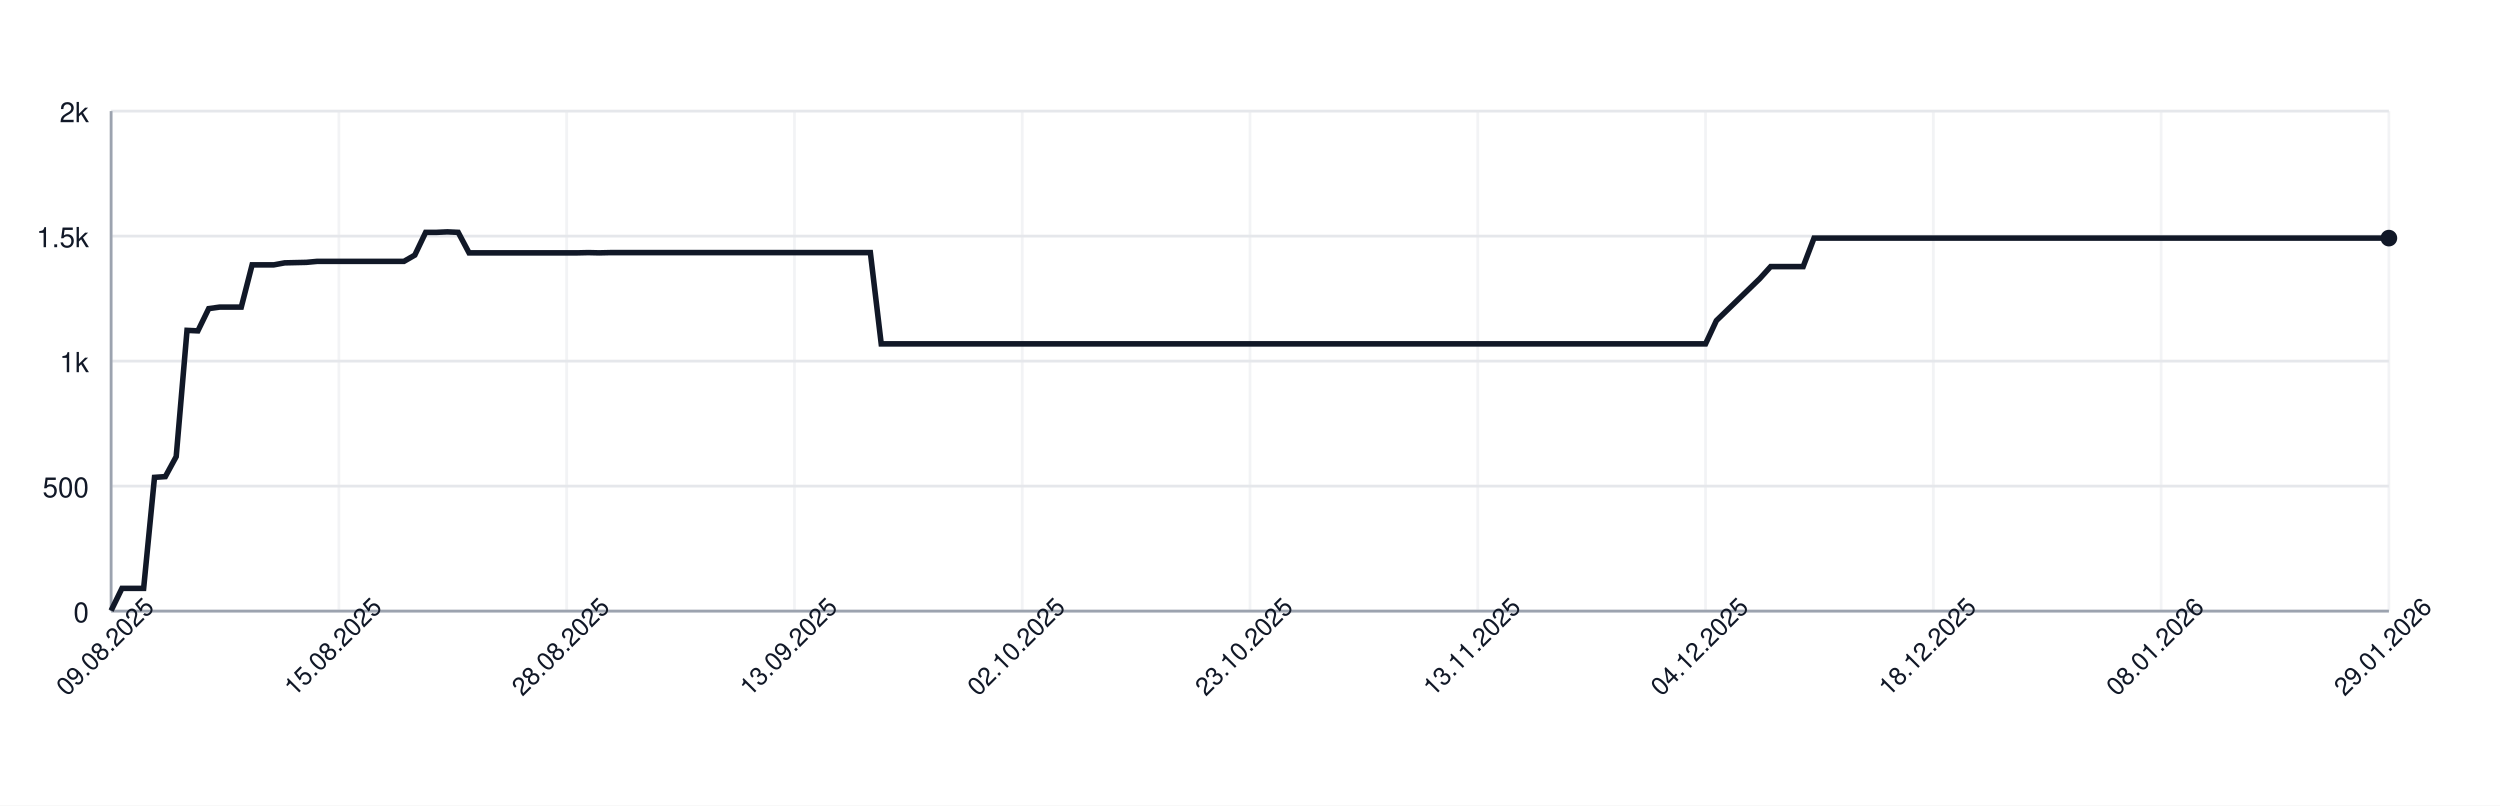
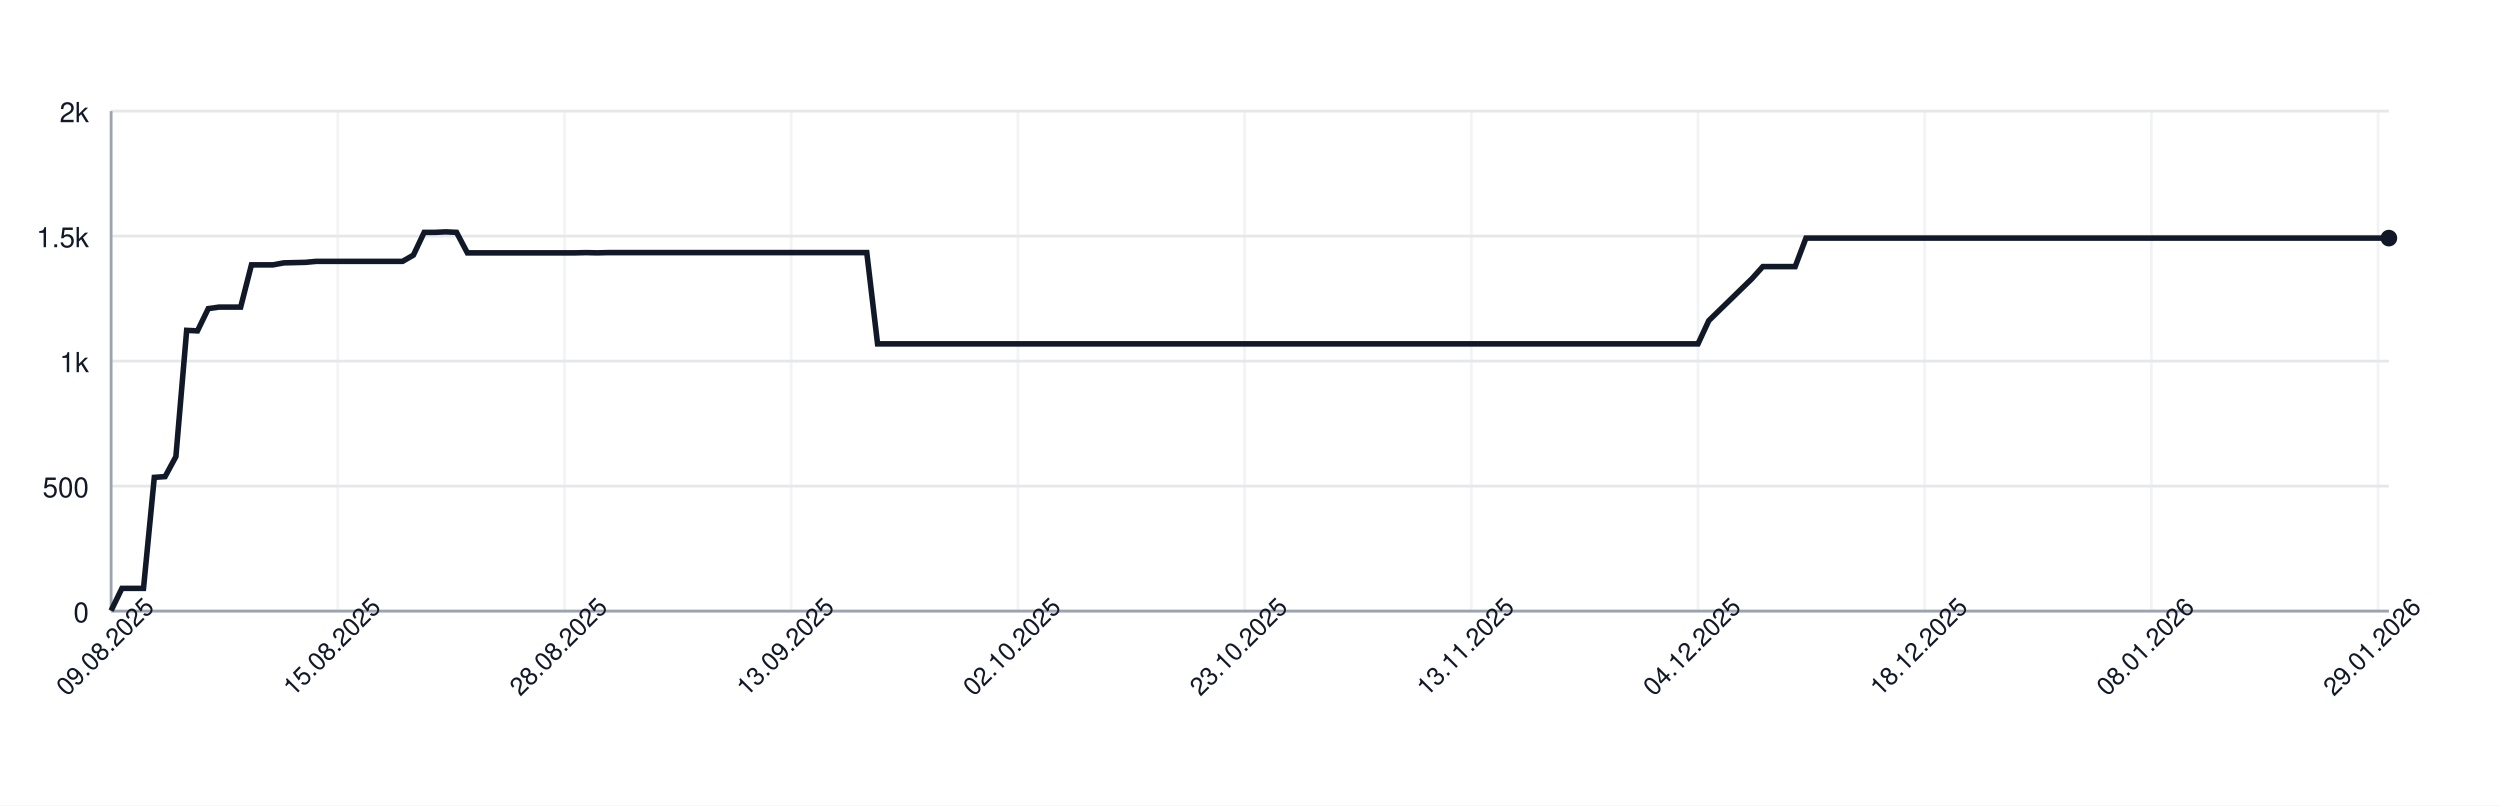
<svg xmlns="http://www.w3.org/2000/svg" width="900" height="290" style="font-family: -apple-system, BlinkMacSystemFont, 'Segoe UI', Helvetica, Arial, sans-serif;">
  <rect width="100%" height="100%" fill="white" />
  <g>
    <line x1="40" y1="220.00" x2="860" y2="220.00" stroke="#e5e7eb" />
    <text x="32" y="224.00" font-size="10" fill="#111827" text-anchor="end">0</text>
    <line x1="40" y1="175.00" x2="860" y2="175.00" stroke="#e5e7eb" />
    <text x="32" y="179.00" font-size="10" fill="#111827" text-anchor="end">500</text>
    <line x1="40" y1="130.00" x2="860" y2="130.00" stroke="#e5e7eb" />
    <text x="32" y="134.00" font-size="10" fill="#111827" text-anchor="end">1k</text>
    <line x1="40" y1="85.00" x2="860" y2="85.00" stroke="#e5e7eb" />
    <text x="32" y="89.00" font-size="10" fill="#111827" text-anchor="end">1.5k</text>
    <line x1="40" y1="40.00" x2="860" y2="40.00" stroke="#e5e7eb" />
    <text x="32" y="44.00" font-size="10" fill="#111827" text-anchor="end">2k</text>
    <line x1="40.00" y1="40" x2="40.00" y2="220" stroke="#e5e7eb" opacity="0.5" />
-     <line x1="122.00" y1="40" x2="122.00" y2="220" stroke="#e5e7eb" opacity="0.5" />
-     <line x1="204.00" y1="40" x2="204.00" y2="220" stroke="#e5e7eb" opacity="0.5" />
-     <line x1="286.00" y1="40" x2="286.00" y2="220" stroke="#e5e7eb" opacity="0.5" />
-     <line x1="368.00" y1="40" x2="368.00" y2="220" stroke="#e5e7eb" opacity="0.5" />
-     <line x1="450.00" y1="40" x2="450.00" y2="220" stroke="#e5e7eb" opacity="0.5" />
-     <line x1="532.00" y1="40" x2="532.00" y2="220" stroke="#e5e7eb" opacity="0.5" />
-     <line x1="614.00" y1="40" x2="614.00" y2="220" stroke="#e5e7eb" opacity="0.5" />
-     <line x1="696.00" y1="40" x2="696.00" y2="220" stroke="#e5e7eb" opacity="0.5" />
-     <line x1="778.00" y1="40" x2="778.00" y2="220" stroke="#e5e7eb" opacity="0.5" />
-     <line x1="860.00" y1="40" x2="860.00" y2="220" stroke="#e5e7eb" opacity="0.5" />
+     <line x1="121.61" y1="40" x2="121.61" y2="220" stroke="#e5e7eb" opacity="0.5" />
+     <line x1="203.22" y1="40" x2="203.22" y2="220" stroke="#e5e7eb" opacity="0.5" />
+     <line x1="284.83" y1="40" x2="284.83" y2="220" stroke="#e5e7eb" opacity="0.5" />
+     <line x1="366.45" y1="40" x2="366.45" y2="220" stroke="#e5e7eb" opacity="0.5" />
+     <line x1="448.06" y1="40" x2="448.06" y2="220" stroke="#e5e7eb" opacity="0.5" />
+     <line x1="529.67" y1="40" x2="529.67" y2="220" stroke="#e5e7eb" opacity="0.5" />
+     <line x1="611.28" y1="40" x2="611.28" y2="220" stroke="#e5e7eb" opacity="0.5" />
+     <line x1="692.89" y1="40" x2="692.89" y2="220" stroke="#e5e7eb" opacity="0.5" />
+     <line x1="774.50" y1="40" x2="774.50" y2="220" stroke="#e5e7eb" opacity="0.5" />
+     <line x1="856.11" y1="40" x2="856.11" y2="220" stroke="#e5e7eb" opacity="0.5" />
    <line x1="40" y1="220" x2="860" y2="220" stroke="#9ca3af" />
    <line x1="40" y1="40" x2="40" y2="220" stroke="#9ca3af" />
-     <path d="M 40.00 219.82 L 43.90 211.81 L 47.81 211.81 L 51.71 211.81 L 55.62 171.85 L 59.52 171.58 L 63.43 164.38 L 67.33 118.93 L 71.24 119.11 L 75.14 111.10 L 79.05 110.56 L 82.95 110.56 L 86.86 110.56 L 90.76 95.35 L 94.67 95.35 L 98.57 95.35 L 102.48 94.63 L 106.38 94.54 L 110.29 94.45 L 114.19 94.09 L 118.10 94.09 L 122.00 94.09 L 125.90 94.09 L 129.81 94.09 L 133.71 94.09 L 137.62 94.09 L 141.52 94.09 L 145.43 94.09 L 149.33 91.84 L 153.24 83.65 L 157.14 83.65 L 161.05 83.47 L 164.95 83.65 L 168.86 91.03 L 172.76 91.03 L 176.67 91.03 L 180.57 91.03 L 184.48 91.03 L 188.38 91.03 L 192.29 91.03 L 196.19 91.03 L 200.10 91.03 L 204.00 91.03 L 207.90 91.03 L 211.81 90.94 L 215.71 91.03 L 219.62 90.94 L 223.52 90.94 L 227.43 90.94 L 231.33 90.94 L 235.24 90.94 L 239.14 90.94 L 243.05 90.94 L 246.95 90.94 L 250.86 90.94 L 254.76 90.94 L 258.67 90.94 L 262.57 90.94 L 266.48 90.94 L 270.38 90.94 L 274.29 90.94 L 278.19 90.94 L 282.10 90.94 L 286.00 90.94 L 289.90 90.94 L 293.81 90.94 L 297.71 90.94 L 301.62 90.94 L 305.52 90.94 L 309.43 90.94 L 313.33 90.94 L 317.24 123.79 L 321.14 123.79 L 325.05 123.79 L 328.95 123.79 L 332.86 123.79 L 336.76 123.79 L 340.67 123.79 L 344.57 123.79 L 348.48 123.79 L 352.38 123.79 L 356.29 123.79 L 360.19 123.79 L 364.10 123.79 L 368.00 123.79 L 371.90 123.79 L 375.81 123.79 L 379.71 123.79 L 383.62 123.79 L 387.52 123.79 L 391.43 123.79 L 395.33 123.79 L 399.24 123.79 L 403.14 123.79 L 407.05 123.79 L 410.95 123.79 L 414.86 123.79 L 418.76 123.79 L 422.67 123.79 L 426.57 123.79 L 430.48 123.79 L 434.38 123.79 L 438.29 123.79 L 442.19 123.79 L 446.10 123.79 L 450.00 123.79 L 453.90 123.79 L 457.81 123.79 L 461.71 123.79 L 465.62 123.79 L 469.52 123.79 L 473.43 123.79 L 477.33 123.79 L 481.24 123.79 L 485.14 123.79 L 489.05 123.79 L 492.95 123.79 L 496.86 123.79 L 500.76 123.79 L 504.67 123.79 L 508.57 123.79 L 512.48 123.79 L 516.38 123.79 L 520.29 123.79 L 524.19 123.79 L 528.10 123.79 L 532.00 123.79 L 535.90 123.79 L 539.81 123.79 L 543.71 123.79 L 547.62 123.79 L 551.52 123.79 L 555.43 123.79 L 559.33 123.79 L 563.24 123.79 L 567.14 123.79 L 571.05 123.79 L 574.95 123.79 L 578.86 123.79 L 582.76 123.79 L 586.67 123.79 L 590.57 123.79 L 594.48 123.79 L 598.38 123.79 L 602.29 123.79 L 606.19 123.79 L 610.10 123.79 L 614.00 123.79 L 617.90 115.42 L 621.81 111.64 L 625.71 107.86 L 629.62 104.08 L 633.52 100.30 L 637.43 95.98 L 641.33 95.98 L 645.24 95.98 L 649.14 95.98 L 653.05 85.72 L 656.95 85.72 L 660.86 85.72 L 664.76 85.72 L 668.67 85.72 L 672.57 85.72 L 676.48 85.72 L 680.38 85.72 L 684.29 85.72 L 688.19 85.72 L 692.10 85.72 L 696.00 85.72 L 699.90 85.72 L 703.81 85.72 L 707.71 85.72 L 711.62 85.72 L 715.52 85.72 L 719.43 85.72 L 723.33 85.72 L 727.24 85.72 L 731.14 85.72 L 735.05 85.72 L 738.95 85.72 L 742.86 85.72 L 746.76 85.72 L 750.67 85.72 L 754.57 85.72 L 758.48 85.72 L 762.38 85.72 L 766.29 85.72 L 770.19 85.72 L 774.10 85.72 L 778.00 85.72 L 781.90 85.72 L 785.81 85.72 L 789.71 85.72 L 793.62 85.72 L 797.52 85.72 L 801.43 85.72 L 805.33 85.72 L 809.24 85.72 L 813.14 85.72 L 817.05 85.72 L 820.95 85.72 L 824.86 85.72 L 828.76 85.72 L 832.67 85.72 L 836.57 85.72 L 840.48 85.72 L 844.38 85.72 L 848.29 85.72 L 852.19 85.72 L 856.10 85.72 L 860.00 85.72" fill="none" stroke="#111827" stroke-width="2" />
+     <path d="M 40.00 219.82 L 43.89 211.81 L 47.77 211.81 L 51.66 211.81 L 55.55 171.85 L 59.43 171.58 L 63.32 164.38 L 67.20 118.93 L 71.09 119.11 L 74.98 111.10 L 78.86 110.56 L 82.75 110.56 L 86.64 110.56 L 90.52 95.35 L 94.41 95.35 L 98.29 95.35 L 102.18 94.63 L 106.07 94.54 L 109.95 94.45 L 113.84 94.09 L 117.73 94.09 L 121.61 94.09 L 125.50 94.09 L 129.38 94.09 L 133.27 94.09 L 137.16 94.09 L 141.04 94.09 L 144.93 94.09 L 148.82 91.84 L 152.70 83.65 L 156.59 83.65 L 160.47 83.47 L 164.36 83.65 L 168.25 91.03 L 172.13 91.03 L 176.02 91.03 L 179.91 91.03 L 183.79 91.03 L 187.68 91.03 L 191.56 91.03 L 195.45 91.03 L 199.34 91.03 L 203.22 91.03 L 207.11 91.03 L 211.00 90.94 L 214.88 91.03 L 218.77 90.94 L 222.65 90.94 L 226.54 90.94 L 230.43 90.94 L 234.31 90.94 L 238.20 90.94 L 242.09 90.94 L 245.97 90.94 L 249.86 90.94 L 253.74 90.94 L 257.63 90.94 L 261.52 90.94 L 265.40 90.94 L 269.29 90.94 L 273.18 90.94 L 277.06 90.94 L 280.95 90.94 L 284.83 90.94 L 288.72 90.94 L 292.61 90.94 L 296.49 90.94 L 300.38 90.94 L 304.27 90.94 L 308.15 90.94 L 312.04 90.94 L 315.92 123.79 L 319.81 123.79 L 323.70 123.79 L 327.58 123.79 L 331.47 123.79 L 335.36 123.79 L 339.24 123.79 L 343.13 123.79 L 347.01 123.79 L 350.90 123.79 L 354.79 123.79 L 358.67 123.79 L 362.56 123.79 L 366.45 123.79 L 370.33 123.79 L 374.22 123.79 L 378.10 123.79 L 381.99 123.79 L 385.88 123.79 L 389.76 123.79 L 393.65 123.79 L 397.54 123.79 L 401.42 123.79 L 405.31 123.79 L 409.19 123.79 L 413.08 123.79 L 416.97 123.79 L 420.85 123.79 L 424.74 123.79 L 428.63 123.79 L 432.51 123.79 L 436.40 123.79 L 440.28 123.79 L 444.17 123.79 L 448.06 123.79 L 451.94 123.79 L 455.83 123.79 L 459.72 123.79 L 463.60 123.79 L 467.49 123.79 L 471.37 123.79 L 475.26 123.79 L 479.15 123.79 L 483.03 123.79 L 486.92 123.79 L 490.81 123.79 L 494.69 123.79 L 498.58 123.79 L 502.46 123.79 L 506.35 123.79 L 510.24 123.79 L 514.12 123.79 L 518.01 123.79 L 521.90 123.79 L 525.78 123.79 L 529.67 123.79 L 533.55 123.79 L 537.44 123.79 L 541.33 123.79 L 545.21 123.79 L 549.10 123.79 L 552.99 123.79 L 556.87 123.79 L 560.76 123.79 L 564.64 123.79 L 568.53 123.79 L 572.42 123.79 L 576.30 123.79 L 580.19 123.79 L 584.08 123.79 L 587.96 123.79 L 591.85 123.79 L 595.73 123.79 L 599.62 123.79 L 603.51 123.79 L 607.39 123.79 L 611.28 123.79 L 615.17 115.42 L 619.05 111.64 L 622.94 107.86 L 626.82 104.08 L 630.71 100.30 L 634.60 95.98 L 638.48 95.98 L 642.37 95.98 L 646.26 95.98 L 650.14 85.72 L 654.03 85.72 L 657.91 85.72 L 661.80 85.72 L 665.69 85.72 L 669.57 85.72 L 673.46 85.72 L 677.35 85.72 L 681.23 85.72 L 685.12 85.72 L 689.00 85.72 L 692.89 85.72 L 696.78 85.72 L 700.66 85.72 L 704.55 85.72 L 708.44 85.72 L 712.32 85.72 L 716.21 85.72 L 720.09 85.72 L 723.98 85.72 L 727.87 85.72 L 731.75 85.72 L 735.64 85.72 L 739.53 85.72 L 743.41 85.72 L 747.30 85.72 L 751.18 85.72 L 755.07 85.72 L 758.96 85.72 L 762.84 85.72 L 766.73 85.72 L 770.62 85.72 L 774.50 85.72 L 778.39 85.72 L 782.27 85.72 L 786.16 85.72 L 790.05 85.72 L 793.93 85.72 L 797.82 85.72 L 801.71 85.72 L 805.59 85.72 L 809.48 85.72 L 813.36 85.72 L 817.25 85.72 L 821.14 85.72 L 825.02 85.72 L 828.91 85.72 L 832.80 85.72 L 836.68 85.72 L 840.57 85.72 L 844.45 85.72 L 848.34 85.72 L 852.23 85.72 L 856.11 85.72 L 860.00 85.72" fill="none" stroke="#111827" stroke-width="2" />
    <circle cx="860.00" cy="85.72" r="3" fill="#111827" />
    <text x="40.00" y="235.00" font-size="9" fill="#111827" text-anchor="middle" transform="rotate(-45 40.00 235.00)">09.08.2025</text>
-     <text x="122.00" y="235.00" font-size="9" fill="#111827" text-anchor="middle" transform="rotate(-45 122.00 235.00)">15.08.2025</text>
-     <text x="204.00" y="235.00" font-size="9" fill="#111827" text-anchor="middle" transform="rotate(-45 204.00 235.00)">28.08.2025</text>
-     <text x="286.00" y="235.00" font-size="9" fill="#111827" text-anchor="middle" transform="rotate(-45 286.00 235.00)">13.09.2025</text>
-     <text x="368.00" y="235.00" font-size="9" fill="#111827" text-anchor="middle" transform="rotate(-45 368.00 235.00)">02.10.2025</text>
-     <text x="450.00" y="235.00" font-size="9" fill="#111827" text-anchor="middle" transform="rotate(-45 450.00 235.00)">23.10.2025</text>
-     <text x="532.00" y="235.00" font-size="9" fill="#111827" text-anchor="middle" transform="rotate(-45 532.00 235.00)">13.11.2025</text>
-     <text x="614.00" y="235.00" font-size="9" fill="#111827" text-anchor="middle" transform="rotate(-45 614.00 235.00)">04.12.2025</text>
-     <text x="696.00" y="235.00" font-size="9" fill="#111827" text-anchor="middle" transform="rotate(-45 696.00 235.00)">18.12.2025</text>
-     <text x="778.00" y="235.00" font-size="9" fill="#111827" text-anchor="middle" transform="rotate(-45 778.00 235.00)">08.01.2026</text>
-     <text x="860.00" y="235.00" font-size="9" fill="#111827" text-anchor="middle" transform="rotate(-45 860.00 235.00)">29.01.2026</text>
+     <text x="121.61" y="235.00" font-size="9" fill="#111827" text-anchor="middle" transform="rotate(-45 121.61 235.00)">15.08.2025</text>
+     <text x="203.22" y="235.00" font-size="9" fill="#111827" text-anchor="middle" transform="rotate(-45 203.22 235.00)">28.08.2025</text>
+     <text x="284.83" y="235.00" font-size="9" fill="#111827" text-anchor="middle" transform="rotate(-45 284.83 235.00)">13.09.2025</text>
+     <text x="366.45" y="235.00" font-size="9" fill="#111827" text-anchor="middle" transform="rotate(-45 366.45 235.00)">02.10.2025</text>
+     <text x="448.06" y="235.00" font-size="9" fill="#111827" text-anchor="middle" transform="rotate(-45 448.06 235.00)">23.10.2025</text>
+     <text x="529.67" y="235.00" font-size="9" fill="#111827" text-anchor="middle" transform="rotate(-45 529.67 235.00)">13.11.2025</text>
+     <text x="611.28" y="235.00" font-size="9" fill="#111827" text-anchor="middle" transform="rotate(-45 611.28 235.00)">04.12.2025</text>
+     <text x="692.89" y="235.00" font-size="9" fill="#111827" text-anchor="middle" transform="rotate(-45 692.89 235.00)">18.12.2025</text>
+     <text x="774.50" y="235.00" font-size="9" fill="#111827" text-anchor="middle" transform="rotate(-45 774.50 235.00)">08.01.2026</text>
+     <text x="856.11" y="235.00" font-size="9" fill="#111827" text-anchor="middle" transform="rotate(-45 856.11 235.00)">29.01.2026</text>
  </g>
</svg>
